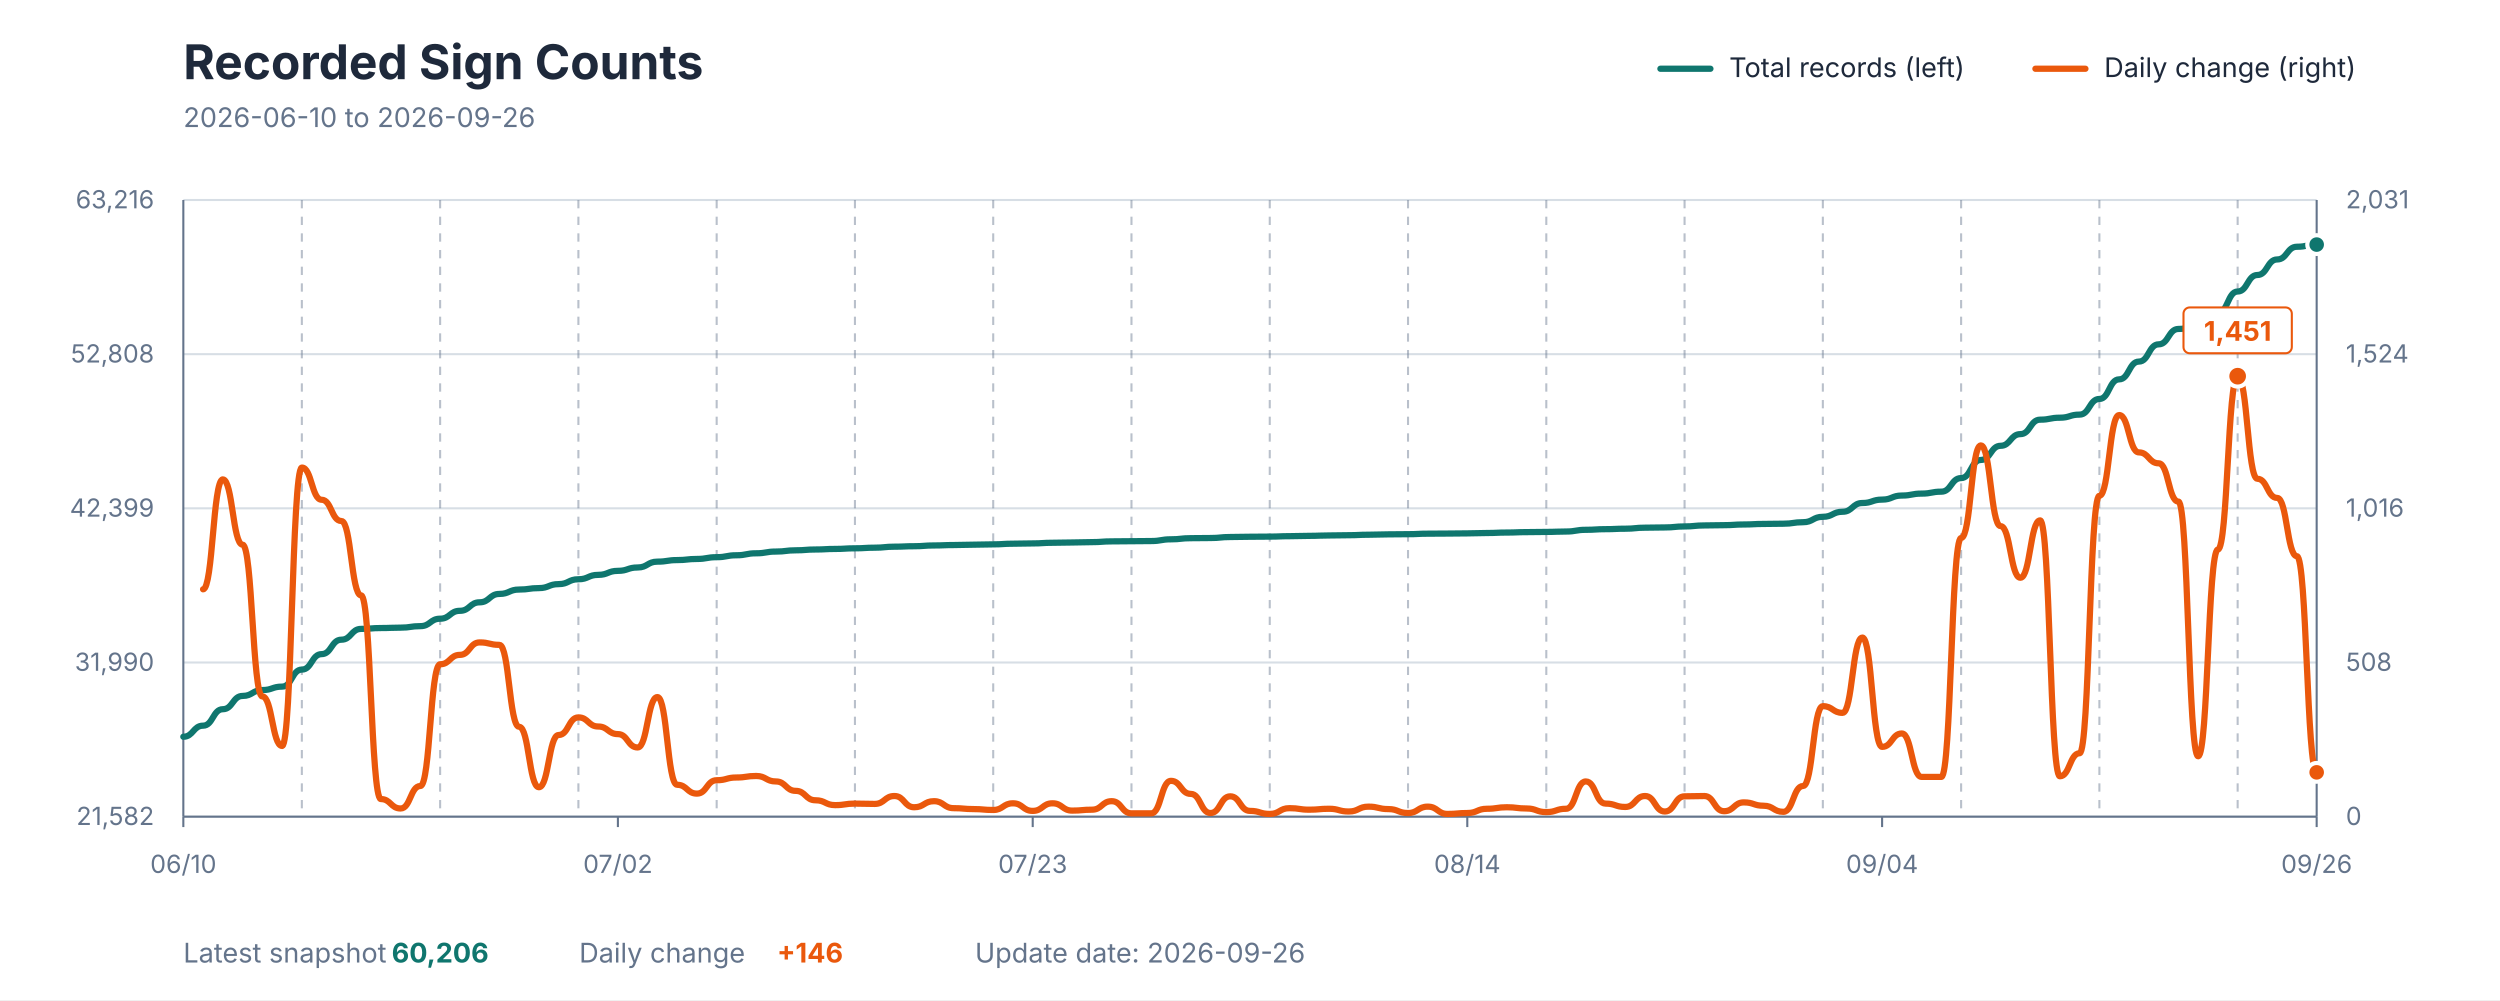
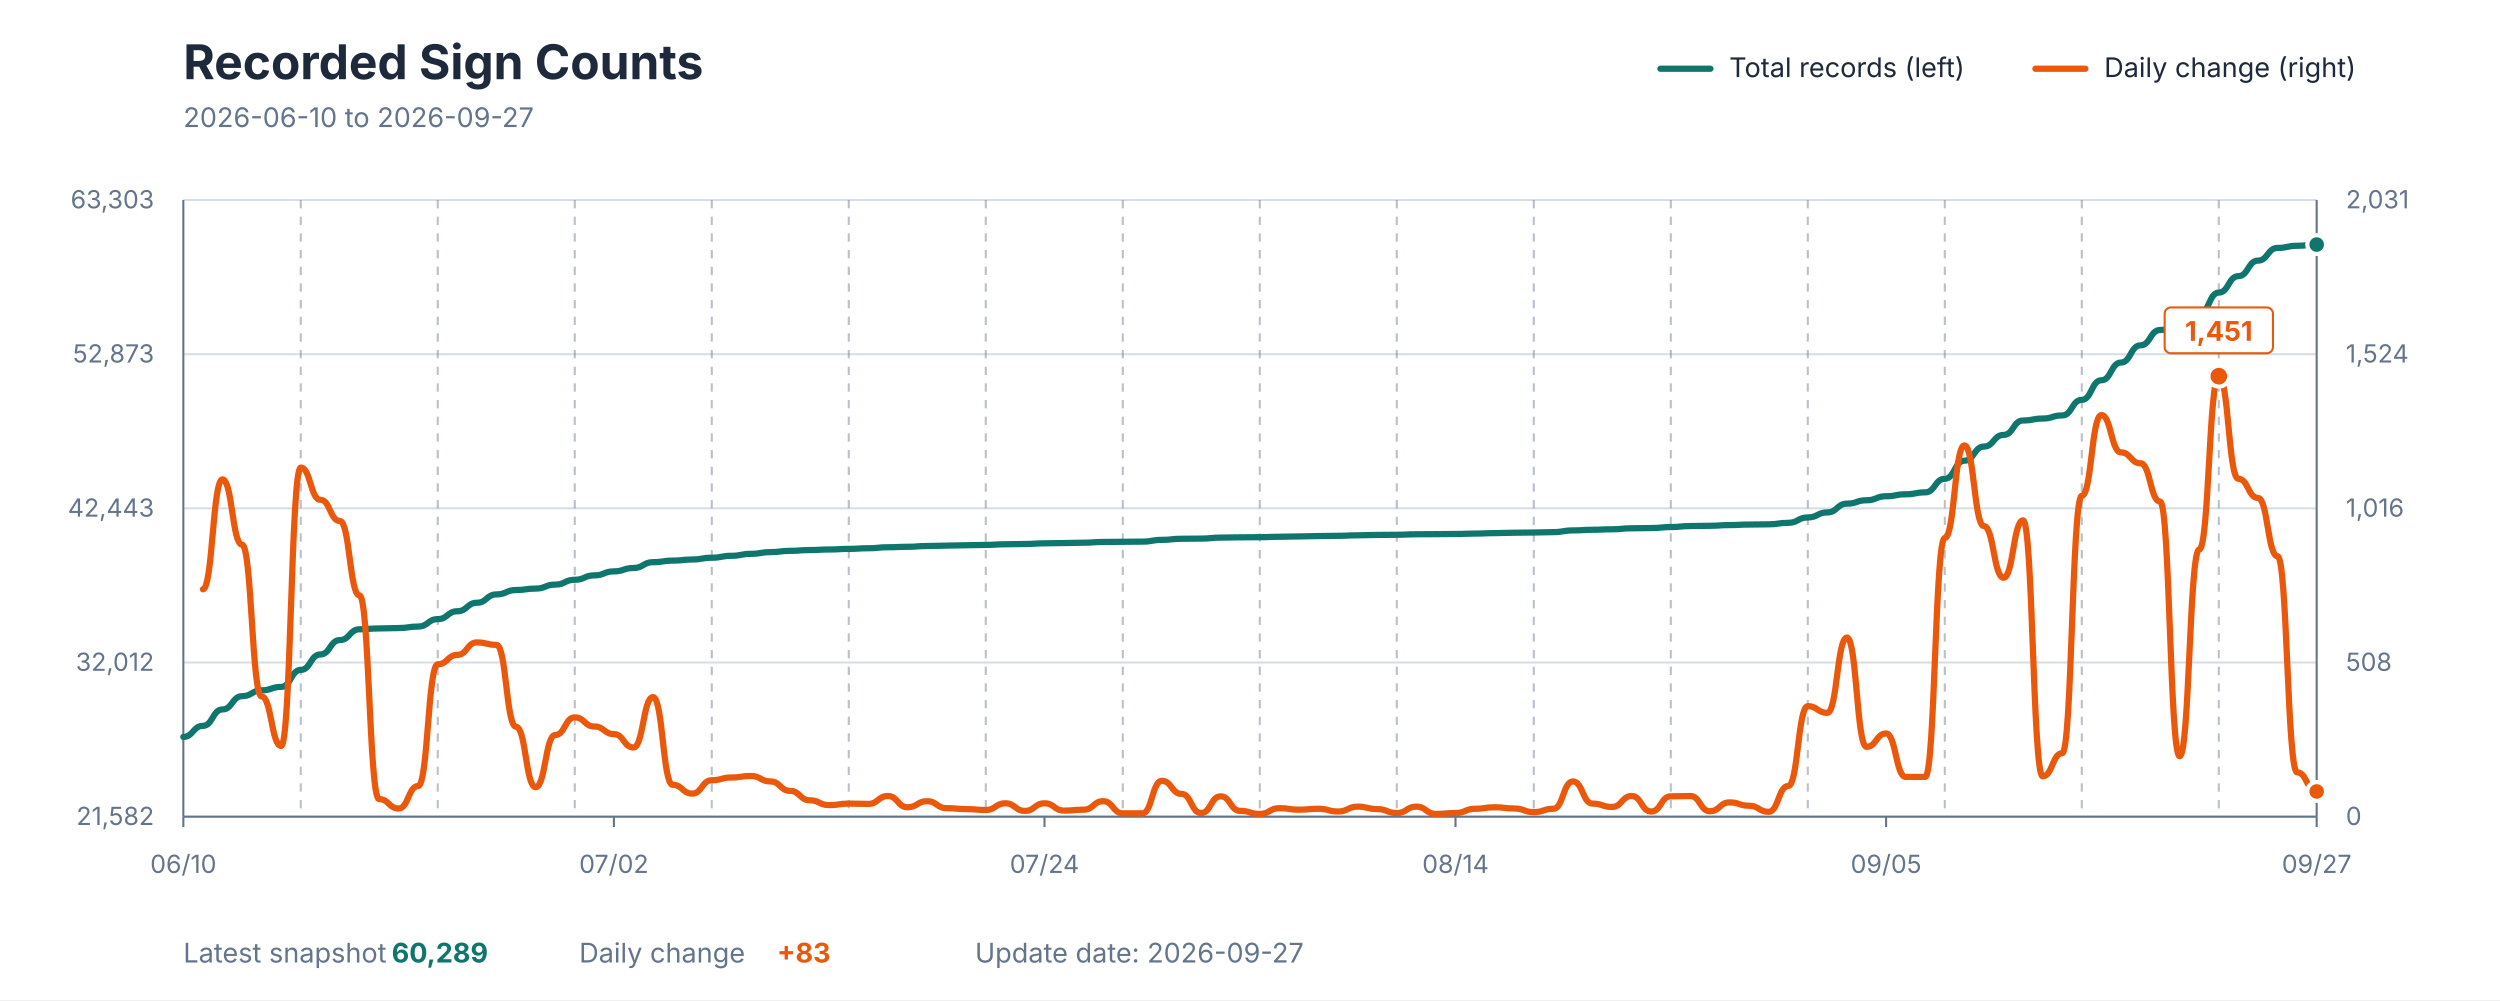
<svg xmlns="http://www.w3.org/2000/svg" viewBox="0 0 1200 480" role="img" aria-labelledby="title description">
  <style>
    text { font-family: -apple-system, BlinkMacSystemFont, "Segoe UI", sans-serif; }
    .title { fill: #1E293B; font-size: 23px; font-weight: 700; }
    .subtitle { fill: #64748B; font-size: 13px; }
    .axis-label { fill: #64748B; font-size: 12px; }
    .grid { stroke: #D7DEE5; stroke-width: 1; }
    .week { stroke: #64748B; stroke-width: 1; stroke-dasharray: 4 4; opacity: 0.45; }
    .axis { stroke: #64748B; stroke-width: 1; }
    .legend { fill: #1E293B; font-size: 13px; }
    .value { font-size: 13px; font-weight: 700; }
  </style>
  <rect width="1200" height="480" fill="#FFFFFF" />
  <text x="88" y="38" class="title">Recorded Sign Counts</text>
-   <text x="88" y="61" class="subtitle">2026-06-10 to 2026-09-26</text>
+   <text x="88" y="61" class="subtitle">2026-06-10 to 2026-09-27</text>
  <line x1="797" y1="33" x2="821" y2="33" stroke="#0F766E" stroke-width="3" stroke-linecap="round" />
  <text x="830" y="37" class="legend">Total records (left)</text>
  <line x1="977" y1="33" x2="1001" y2="33" stroke="#EA580C" stroke-width="3" stroke-linecap="round" />
  <text x="1010" y="37" class="legend">Daily change (right)</text>
  <line x1="88" y1="392" x2="1112" y2="392" class="grid" />
  <line x1="88" y1="318" x2="1112" y2="318" class="grid" />
  <line x1="88" y1="244" x2="1112" y2="244" class="grid" />
  <line x1="88" y1="170" x2="1112" y2="170" class="grid" />
  <line x1="88" y1="96" x2="1112" y2="96" class="grid" />
-   <line x1="144.889" y1="96" x2="144.889" y2="392" class="week" />
-   <line x1="211.259" y1="96" x2="211.259" y2="392" class="week" />
-   <line x1="277.63" y1="96" x2="277.63" y2="392" class="week" />
-   <line x1="344" y1="96" x2="344" y2="392" class="week" />
-   <line x1="410.37" y1="96" x2="410.37" y2="392" class="week" />
-   <line x1="476.741" y1="96" x2="476.741" y2="392" class="week" />
-   <line x1="543.111" y1="96" x2="543.111" y2="392" class="week" />
-   <line x1="609.481" y1="96" x2="609.481" y2="392" class="week" />
-   <line x1="675.852" y1="96" x2="675.852" y2="392" class="week" />
-   <line x1="742.222" y1="96" x2="742.222" y2="392" class="week" />
-   <line x1="808.593" y1="96" x2="808.593" y2="392" class="week" />
-   <line x1="874.963" y1="96" x2="874.963" y2="392" class="week" />
-   <line x1="941.333" y1="96" x2="941.333" y2="392" class="week" />
-   <line x1="1007.704" y1="96" x2="1007.704" y2="392" class="week" />
-   <line x1="1074.074" y1="96" x2="1074.074" y2="392" class="week" />
+   <line x1="144.367" y1="96" x2="144.367" y2="392" class="week" />
+   <line x1="210.128" y1="96" x2="210.128" y2="392" class="week" />
+   <line x1="275.89" y1="96" x2="275.89" y2="392" class="week" />
+   <line x1="341.651" y1="96" x2="341.651" y2="392" class="week" />
+   <line x1="407.413" y1="96" x2="407.413" y2="392" class="week" />
+   <line x1="473.174" y1="96" x2="473.174" y2="392" class="week" />
+   <line x1="538.936" y1="96" x2="538.936" y2="392" class="week" />
+   <line x1="604.697" y1="96" x2="604.697" y2="392" class="week" />
+   <line x1="670.459" y1="96" x2="670.459" y2="392" class="week" />
+   <line x1="736.22" y1="96" x2="736.22" y2="392" class="week" />
+   <line x1="801.982" y1="96" x2="801.982" y2="392" class="week" />
+   <line x1="867.743" y1="96" x2="867.743" y2="392" class="week" />
+   <line x1="933.505" y1="96" x2="933.505" y2="392" class="week" />
+   <line x1="999.266" y1="96" x2="999.266" y2="392" class="week" />
+   <line x1="1065.028" y1="96" x2="1065.028" y2="392" class="week" />
  <line x1="88" y1="96" x2="88" y2="392" class="axis" />
  <line x1="1112" y1="96" x2="1112" y2="392" class="axis" />
  <line x1="88" y1="392" x2="1112" y2="392" class="axis" />
  <text x="74" y="396" text-anchor="end" class="axis-label">21,582</text>
-   <text x="74" y="322" text-anchor="end" class="axis-label">31,990</text>
-   <text x="74" y="248" text-anchor="end" class="axis-label">42,399</text>
-   <text x="74" y="174" text-anchor="end" class="axis-label">52,808</text>
-   <text x="74" y="100" text-anchor="end" class="axis-label">63,216</text>
+   <text x="74" y="322" text-anchor="end" class="axis-label">32,012</text>
+   <text x="74" y="248" text-anchor="end" class="axis-label">42,443</text>
+   <text x="74" y="174" text-anchor="end" class="axis-label">52,873</text>
+   <text x="74" y="100" text-anchor="end" class="axis-label">63,303</text>
  <text x="1126" y="396" text-anchor="start" class="axis-label">0</text>
  <text x="1126" y="322" text-anchor="start" class="axis-label">508</text>
  <text x="1126" y="248" text-anchor="start" class="axis-label">1,016</text>
  <text x="1126" y="174" text-anchor="start" class="axis-label">1,524</text>
  <text x="1126" y="100" text-anchor="start" class="axis-label">2,031</text>
  <line x1="88" y1="392" x2="88" y2="397" class="axis" />
  <text x="88" y="419" text-anchor="middle" class="axis-label">06/10</text>
-   <line x1="296.593" y1="392" x2="296.593" y2="397" class="axis" />
-   <text x="296.593" y="419" text-anchor="middle" class="axis-label">07/02</text>
-   <line x1="495.704" y1="392" x2="495.704" y2="397" class="axis" />
-   <text x="495.704" y="419" text-anchor="middle" class="axis-label">07/23</text>
-   <line x1="704.296" y1="392" x2="704.296" y2="397" class="axis" />
-   <text x="704.296" y="419" text-anchor="middle" class="axis-label">08/14</text>
-   <line x1="903.407" y1="392" x2="903.407" y2="397" class="axis" />
-   <text x="903.407" y="419" text-anchor="middle" class="axis-label">09/04</text>
+   <line x1="294.679" y1="392" x2="294.679" y2="397" class="axis" />
+   <text x="294.679" y="419" text-anchor="middle" class="axis-label">07/02</text>
+   <line x1="501.358" y1="392" x2="501.358" y2="397" class="axis" />
+   <text x="501.358" y="419" text-anchor="middle" class="axis-label">07/24</text>
+   <line x1="698.642" y1="392" x2="698.642" y2="397" class="axis" />
+   <text x="698.642" y="419" text-anchor="middle" class="axis-label">08/14</text>
+   <line x1="905.321" y1="392" x2="905.321" y2="397" class="axis" />
+   <text x="905.321" y="419" text-anchor="middle" class="axis-label">09/05</text>
  <line x1="1112" y1="392" x2="1112" y2="397" class="axis" />
-   <text x="1112" y="419" text-anchor="middle" class="axis-label">09/26</text>
-   <path d="M 88.00 353.64 C 92.74 353.64, 92.74 348.32, 97.48 348.32 C 102.22 348.32, 102.22 340.42, 106.96 340.42 C 111.70 340.42, 111.70 334.05, 116.44 334.05 C 121.19 334.05, 121.19 331.23, 125.93 331.23 C 130.67 331.23, 130.67 329.58, 135.41 329.58 C 140.15 329.58, 140.15 321.40, 144.89 321.40 C 149.63 321.40, 149.63 313.98, 154.37 313.98 C 159.11 313.98, 159.11 307.05, 163.85 307.05 C 168.59 307.05, 168.59 301.87, 173.33 301.87 C 178.07 301.87, 178.07 301.46, 182.81 301.46 C 187.56 301.46, 187.56 301.27, 192.30 301.27 C 197.04 301.27, 197.04 300.55, 201.78 300.55 C 206.52 300.55, 206.52 296.98, 211.26 296.98 C 216.00 296.98, 216.00 293.19, 220.74 293.19 C 225.48 293.19, 225.48 289.11, 230.22 289.11 C 234.96 289.11, 234.96 285.09, 239.70 285.09 C 244.44 285.09, 244.44 282.98, 249.19 282.98 C 253.93 282.98, 253.93 282.29, 258.67 282.29 C 263.41 282.29, 263.41 280.38, 268.15 280.38 C 272.89 280.38, 272.89 278.05, 277.63 278.05 C 282.37 278.05, 282.37 275.94, 287.11 275.94 C 291.85 275.94, 291.85 274.01, 296.59 274.01 C 301.33 274.01, 301.33 272.39, 306.07 272.39 C 310.81 272.39, 310.81 269.59, 315.56 269.59 C 320.30 269.59, 320.30 268.84, 325.04 268.84 C 329.78 268.84, 329.78 268.30, 334.52 268.30 C 339.26 268.30, 339.26 267.45, 344.00 267.45 C 348.74 267.45, 348.74 266.53, 353.48 266.53 C 358.22 266.53, 358.22 265.58, 362.96 265.58 C 367.70 265.58, 367.70 264.75, 372.44 264.75 C 377.19 264.75, 377.19 264.15, 381.93 264.15 C 386.67 264.15, 386.67 263.76, 391.41 263.76 C 396.15 263.76, 396.15 263.49, 400.89 263.49 C 405.63 263.49, 405.63 263.19, 410.37 263.19 C 415.11 263.19, 415.11 262.89, 419.85 262.89 C 424.59 262.89, 424.59 262.41, 429.33 262.41 C 434.07 262.41, 434.07 262.19, 438.81 262.19 C 443.56 262.19, 443.56 261.82, 448.30 261.82 C 453.04 261.82, 453.04 261.62, 457.78 261.62 C 462.52 261.62, 462.52 261.45, 467.26 261.45 C 472.00 261.45, 472.00 261.29, 476.74 261.29 C 481.48 261.29, 481.48 260.98, 486.22 260.98 C 490.96 260.98, 490.96 260.84, 495.70 260.84 C 500.44 260.84, 500.44 260.53, 505.19 260.53 C 509.93 260.53, 509.93 260.39, 514.67 260.39 C 519.41 260.39, 519.41 260.22, 524.15 260.22 C 528.89 260.22, 528.89 259.86, 533.63 259.86 C 538.37 259.86, 538.37 259.78, 543.11 259.78 C 547.85 259.78, 547.85 259.70, 552.59 259.70 C 557.33 259.70, 557.33 258.87, 562.07 258.87 C 566.81 258.87, 566.81 258.33, 571.56 258.33 C 576.30 258.33, 576.30 258.25, 581.04 258.25 C 585.78 258.25, 585.78 257.77, 590.52 257.77 C 595.26 257.77, 595.26 257.64, 600.00 257.64 C 604.74 257.64, 604.74 257.57, 609.48 257.57 C 614.22 257.57, 614.22 257.37, 618.96 257.37 C 623.70 257.37, 623.70 257.21, 628.44 257.21 C 633.19 257.21, 633.19 257.02, 637.93 257.02 C 642.67 257.02, 642.67 256.90, 647.41 256.90 C 652.15 256.90, 652.15 256.67, 656.89 256.67 C 661.63 256.67, 661.63 256.49, 666.37 256.49 C 671.11 256.49, 671.11 256.41, 675.85 256.41 C 680.59 256.41, 680.59 256.17, 685.33 256.17 C 690.07 256.17, 690.07 256.11, 694.81 256.11 C 699.56 256.11, 699.56 256.02, 704.30 256.02 C 709.04 256.02, 709.04 255.84, 713.78 255.84 C 718.52 255.84, 718.52 255.62, 723.26 255.62 C 728.00 255.62, 728.00 255.42, 732.74 255.42 C 737.48 255.42, 737.48 255.32, 742.22 255.32 C 746.96 255.32, 746.96 255.13, 751.70 255.13 C 756.44 255.13, 756.44 254.31, 761.19 254.31 C 765.93 254.31, 765.93 254.00, 770.67 254.00 C 775.41 254.00, 775.41 253.78, 780.15 253.78 C 784.89 253.78, 784.89 253.29, 789.63 253.29 C 794.37 253.29, 794.37 253.17, 799.11 253.17 C 803.85 253.17, 803.85 252.69, 808.59 252.69 C 813.33 252.69, 813.33 252.21, 818.07 252.21 C 822.81 252.21, 822.81 252.08, 827.56 252.08 C 832.30 252.08, 832.30 251.75, 837.04 251.75 C 841.78 251.75, 841.78 251.49, 846.52 251.49 C 851.26 251.49, 851.26 251.38, 856.00 251.38 C 860.74 251.38, 860.74 250.66, 865.48 250.66 C 870.22 250.66, 870.22 248.07, 874.96 248.07 C 879.70 248.07, 879.70 245.64, 884.44 245.64 C 889.19 245.64, 889.19 241.45, 893.93 241.45 C 898.67 241.45, 898.67 239.81, 903.41 239.81 C 908.15 239.81, 908.15 237.86, 912.89 237.86 C 917.63 237.86, 917.63 236.93, 922.37 236.93 C 927.11 236.93, 927.11 236.00, 931.85 236.00 C 936.59 236.00, 936.59 229.48, 941.33 229.48 C 946.07 229.48, 946.07 220.78, 950.81 220.78 C 955.56 220.78, 955.56 213.98, 960.30 213.98 C 965.04 213.98, 965.04 208.38, 969.78 208.38 C 974.52 208.38, 974.52 201.44, 979.26 201.44 C 984.00 201.44, 984.00 200.50, 988.74 200.50 C 993.48 200.50, 993.48 199.01, 998.22 199.01 C 1002.96 199.01, 1002.96 191.50, 1007.70 191.50 C 1012.44 191.50, 1012.44 182.09, 1017.19 182.09 C 1021.93 182.09, 1021.93 173.56, 1026.67 173.56 C 1031.41 173.56, 1031.41 165.28, 1036.15 165.28 C 1040.89 165.28, 1040.89 157.90, 1045.63 157.90 C 1050.37 157.90, 1050.37 156.49, 1055.11 156.49 C 1059.85 156.49, 1059.85 150.23, 1064.59 150.23 C 1069.33 150.23, 1069.33 139.92, 1074.07 139.92 C 1078.81 139.92, 1078.81 132.00, 1083.56 132.00 C 1088.30 132.00, 1088.30 124.54, 1093.04 124.54 C 1097.78 124.54, 1097.78 118.44, 1102.52 118.44 C 1107.26 118.44, 1107.26 117.40, 1112.00 117.40" fill="none" stroke="#0F766E" stroke-width="3" stroke-linecap="round" stroke-linejoin="round" />
-   <path d="M 97.48 282.86 C 102.22 282.86, 102.22 230.11, 106.96 230.11 C 111.70 230.11, 111.70 261.44, 116.44 261.44 C 121.19 261.44, 121.19 334.30, 125.93 334.30 C 130.67 334.30, 130.67 358.05, 135.41 358.05 C 140.15 358.05, 140.15 224.43, 144.89 224.43 C 149.63 224.43, 149.63 239.88, 154.37 239.88 C 159.11 239.88, 159.11 250.08, 163.85 250.08 C 168.59 250.08, 168.59 285.78, 173.33 285.78 C 178.07 285.78, 178.07 383.55, 182.81 383.55 C 187.56 383.55, 187.56 388.07, 192.30 388.07 C 197.04 388.07, 197.04 377.28, 201.78 377.28 C 206.52 377.28, 206.52 318.85, 211.26 318.85 C 216.00 318.85, 216.00 314.34, 220.74 314.34 C 225.48 314.34, 225.48 308.36, 230.22 308.36 C 234.96 308.36, 234.96 309.53, 239.70 309.53 C 244.44 309.53, 244.44 348.87, 249.19 348.87 C 253.93 348.87, 253.93 377.87, 258.67 377.87 C 263.41 377.87, 263.41 352.80, 268.15 352.80 C 272.89 352.80, 272.89 344.35, 277.63 344.35 C 282.37 344.35, 282.37 348.72, 287.11 348.72 C 291.85 348.72, 291.85 352.37, 296.59 352.37 C 301.33 352.37, 301.33 358.78, 306.07 358.78 C 310.81 358.78, 310.81 334.59, 315.56 334.59 C 320.30 334.59, 320.30 376.70, 325.04 376.70 C 329.78 376.70, 329.78 380.93, 334.52 380.93 C 339.26 380.93, 339.26 374.51, 344.00 374.51 C 348.74 374.51, 348.74 373.20, 353.48 373.20 C 358.22 373.20, 358.22 372.47, 362.96 372.47 C 367.70 372.47, 367.70 375.10, 372.44 375.10 C 377.19 375.10, 377.19 379.61, 381.93 379.61 C 386.67 379.61, 386.67 384.13, 391.41 384.13 C 396.15 384.13, 396.15 386.46, 400.89 386.46 C 405.63 386.46, 405.63 385.73, 410.37 385.73 C 415.11 385.73, 415.11 385.88, 419.85 385.88 C 424.59 385.88, 424.59 382.09, 429.33 382.09 C 434.07 382.09, 434.07 387.48, 438.81 387.48 C 443.56 387.48, 443.56 384.57, 448.30 384.57 C 453.04 384.57, 453.04 387.92, 457.78 387.92 C 462.52 387.92, 462.52 388.36, 467.26 388.36 C 472.00 388.36, 472.00 388.79, 476.74 388.79 C 481.48 388.79, 481.48 385.59, 486.22 385.59 C 490.96 385.59, 490.96 389.23, 495.70 389.23 C 500.44 389.23, 500.44 385.59, 505.19 385.59 C 509.93 385.59, 509.93 389.09, 514.67 389.09 C 519.41 389.09, 519.41 388.65, 524.15 388.65 C 528.89 388.65, 528.89 384.57, 533.63 384.57 C 538.37 384.57, 538.37 390.40, 543.11 390.40 C 547.85 390.40, 547.85 390.40, 552.59 390.40 C 557.33 390.40, 557.33 374.81, 562.07 374.81 C 566.81 374.81, 566.81 381.07, 571.56 381.07 C 576.30 381.07, 576.30 390.25, 581.04 390.25 C 585.78 390.25, 585.78 382.24, 590.52 382.24 C 595.26 382.24, 595.26 389.23, 600.00 389.23 C 604.74 389.23, 604.74 390.69, 609.48 390.69 C 614.22 390.69, 614.22 387.92, 618.96 387.92 C 623.70 387.92, 623.70 388.65, 628.44 388.65 C 633.19 388.65, 633.19 388.21, 637.93 388.21 C 642.67 388.21, 642.67 389.52, 647.41 389.52 C 652.15 389.52, 652.15 387.19, 656.89 387.19 C 661.63 387.19, 661.63 388.36, 666.37 388.36 C 671.11 388.36, 671.11 390.25, 675.85 390.25 C 680.59 390.25, 680.59 387.19, 685.33 387.19 C 690.07 387.19, 690.07 390.69, 694.81 390.69 C 699.56 390.69, 699.56 390.25, 704.30 390.25 C 709.04 390.25, 709.04 388.21, 713.78 388.21 C 718.52 388.21, 718.52 387.48, 723.26 387.48 C 728.00 387.48, 728.00 388.07, 732.74 388.07 C 737.48 388.07, 737.48 389.81, 742.22 389.81 C 746.96 389.81, 746.96 388.21, 751.70 388.21 C 756.44 388.21, 756.44 375.10, 761.19 375.10 C 765.93 375.10, 765.93 385.73, 770.67 385.73 C 775.41 385.73, 775.41 387.34, 780.15 387.34 C 784.89 387.34, 784.89 382.09, 789.63 382.09 C 794.37 382.09, 794.37 389.52, 799.11 389.52 C 803.85 389.52, 803.85 382.24, 808.59 382.24 C 813.33 382.24, 813.33 382.09, 818.07 382.09 C 822.81 382.09, 822.81 389.38, 827.56 389.38 C 832.30 389.38, 832.30 385.15, 837.04 385.15 C 841.78 385.15, 841.78 386.75, 846.52 386.75 C 851.26 386.75, 851.26 389.67, 856.00 389.67 C 860.74 389.67, 860.74 377.28, 865.48 377.28 C 870.22 377.28, 870.22 338.96, 874.96 338.96 C 879.70 338.96, 879.70 342.17, 884.44 342.17 C 889.19 342.17, 889.19 306.03, 893.93 306.03 C 898.67 306.03, 898.67 358.49, 903.41 358.49 C 908.15 358.49, 908.15 352.07, 912.89 352.07 C 917.63 352.07, 917.63 372.91, 922.37 372.91 C 927.11 372.91, 927.11 372.91, 931.85 372.91 C 936.59 372.91, 936.59 258.24, 941.33 258.24 C 946.07 258.24, 946.07 213.79, 950.81 213.79 C 955.56 213.79, 955.56 252.55, 960.30 252.55 C 965.04 252.55, 965.04 277.32, 969.78 277.32 C 974.52 277.32, 974.52 249.78, 979.26 249.78 C 984.00 249.78, 984.00 372.62, 988.74 372.62 C 993.48 372.62, 993.48 361.55, 998.22 361.55 C 1002.96 361.55, 1002.96 237.98, 1007.70 237.98 C 1012.44 237.98, 1012.44 199.22, 1017.19 199.22 C 1021.93 199.22, 1021.93 217.15, 1026.67 217.15 C 1031.41 217.15, 1031.41 222.39, 1036.15 222.39 C 1040.89 222.39, 1040.89 240.75, 1045.63 240.75 C 1050.37 240.75, 1050.37 363.00, 1055.11 363.00 C 1059.85 363.00, 1059.85 263.77, 1064.59 263.77 C 1069.33 263.77, 1069.33 180.57, 1074.07 180.57 C 1078.81 180.57, 1078.81 229.82, 1083.56 229.82 C 1088.30 229.82, 1088.30 239.00, 1093.04 239.00 C 1097.78 239.00, 1097.78 266.98, 1102.52 266.98 C 1107.26 266.98, 1107.26 370.73, 1112.00 370.73" fill="none" stroke="#EA580C" stroke-width="3" stroke-linecap="round" stroke-linejoin="round" />
-   <circle cx="1074.074" cy="180.571" r="5" fill="#EA580C" stroke="#FFFFFF" stroke-width="2" />
-   <rect x="1048.074" y="147.571" width="52" height="22" rx="3" fill="#FFFFFF" stroke="#EA580C" stroke-width="1" />
-   <text x="1074.074" y="163.571" text-anchor="middle" class="value" fill="#EA580C">1,451</text>
-   <circle cx="1112" cy="117.402" r="4.5" fill="#0F766E" stroke="#FFFFFF" stroke-width="2" />
-   <circle cx="1112" cy="370.726" r="4.5" fill="#EA580C" stroke="#FFFFFF" stroke-width="2" />
+   <text x="1112" y="419" text-anchor="middle" class="axis-label">09/27</text>
+   <path d="M 88.00 353.72 C 92.70 353.72, 92.70 348.41, 97.39 348.41 C 102.09 348.41, 102.09 340.53, 106.79 340.53 C 111.49 340.53, 111.49 334.17, 116.18 334.17 C 120.88 334.17, 120.88 331.36, 125.58 331.36 C 130.28 331.36, 130.28 329.71, 134.97 329.71 C 139.67 329.71, 139.67 321.55, 144.37 321.55 C 149.06 321.55, 149.06 314.14, 153.76 314.14 C 158.46 314.14, 158.46 307.23, 163.16 307.23 C 167.85 307.23, 167.85 302.06, 172.55 302.06 C 177.25 302.06, 177.25 301.65, 181.94 301.65 C 186.64 301.65, 186.64 301.46, 191.34 301.46 C 196.04 301.46, 196.04 300.74, 200.73 300.74 C 205.43 300.74, 205.43 297.18, 210.13 297.18 C 214.83 297.18, 214.83 293.40, 219.52 293.40 C 224.22 293.40, 224.22 289.32, 228.92 289.32 C 233.61 289.32, 233.61 285.31, 238.31 285.31 C 243.01 285.31, 243.01 283.21, 247.71 283.21 C 252.40 283.21, 252.40 282.52, 257.10 282.52 C 261.80 282.52, 261.80 280.61, 266.50 280.61 C 271.19 280.61, 271.19 278.29, 275.89 278.29 C 280.59 278.29, 280.59 276.18, 285.28 276.18 C 289.98 276.18, 289.98 274.26, 294.68 274.26 C 299.38 274.26, 299.38 272.64, 304.07 272.64 C 308.77 272.64, 308.77 269.84, 313.47 269.84 C 318.17 269.84, 318.17 269.10, 322.86 269.10 C 327.56 269.10, 327.56 268.56, 332.26 268.56 C 336.95 268.56, 336.95 267.71, 341.65 267.71 C 346.35 267.71, 346.35 266.79, 351.05 266.79 C 355.74 266.79, 355.74 265.84, 360.44 265.84 C 365.14 265.84, 365.14 265.02, 369.83 265.02 C 374.53 265.02, 374.53 264.41, 379.23 264.41 C 383.93 264.41, 383.93 264.03, 388.62 264.03 C 393.32 264.03, 393.32 263.76, 398.02 263.76 C 402.72 263.76, 402.72 263.46, 407.41 263.46 C 412.11 263.46, 412.11 263.16, 416.81 263.16 C 421.50 263.16, 421.50 262.68, 426.20 262.68 C 430.90 262.68, 430.90 262.46, 435.60 262.46 C 440.29 262.46, 440.29 262.09, 444.99 262.09 C 449.69 262.09, 449.69 261.90, 454.39 261.90 C 459.08 261.90, 459.08 261.72, 463.78 261.72 C 468.48 261.72, 468.48 261.56, 473.17 261.56 C 477.87 261.56, 477.87 261.25, 482.57 261.25 C 487.27 261.25, 487.27 261.12, 491.96 261.12 C 496.66 261.12, 496.66 260.80, 501.36 260.80 C 506.06 260.80, 506.06 260.66, 510.75 260.66 C 515.45 260.66, 515.45 260.50, 520.15 260.50 C 524.84 260.50, 524.84 260.14, 529.54 260.14 C 534.24 260.14, 534.24 260.06, 538.94 260.06 C 543.63 260.06, 543.63 259.98, 548.33 259.98 C 553.03 259.98, 553.03 259.14, 557.72 259.14 C 562.42 259.14, 562.42 258.61, 567.12 258.61 C 571.82 258.61, 571.82 258.53, 576.51 258.53 C 581.21 258.53, 581.21 258.05, 585.91 258.05 C 590.61 258.05, 590.61 257.92, 595.30 257.92 C 600.00 257.92, 600.00 257.85, 604.70 257.85 C 609.39 257.85, 609.39 257.65, 614.09 257.65 C 618.79 257.65, 618.79 257.49, 623.49 257.49 C 628.18 257.49, 628.18 257.31, 632.88 257.31 C 637.58 257.31, 637.58 257.19, 642.28 257.19 C 646.97 257.19, 646.97 256.95, 651.67 256.95 C 656.37 256.95, 656.37 256.77, 661.06 256.77 C 665.76 256.77, 665.76 256.69, 670.46 256.69 C 675.16 256.69, 675.16 256.45, 679.85 256.45 C 684.55 256.45, 684.55 256.39, 689.25 256.39 C 693.94 256.39, 693.94 256.31, 698.64 256.31 C 703.34 256.31, 703.34 256.12, 708.04 256.12 C 712.73 256.12, 712.73 255.90, 717.43 255.90 C 722.13 255.90, 722.13 255.71, 726.83 255.71 C 731.52 255.71, 731.52 255.60, 736.22 255.60 C 740.92 255.60, 740.92 255.42, 745.61 255.42 C 750.31 255.42, 750.31 254.60, 755.01 254.60 C 759.71 254.60, 759.71 254.29, 764.40 254.29 C 769.10 254.29, 769.10 254.06, 773.80 254.06 C 778.50 254.06, 778.50 253.58, 783.19 253.58 C 787.89 253.58, 787.89 253.46, 792.59 253.46 C 797.28 253.46, 797.28 252.99, 801.98 252.99 C 806.68 252.99, 806.68 252.50, 811.38 252.50 C 816.07 252.50, 816.07 252.38, 820.77 252.38 C 825.47 252.38, 825.47 252.04, 830.17 252.04 C 834.86 252.04, 834.86 251.79, 839.56 251.79 C 844.26 251.79, 844.26 251.67, 848.95 251.67 C 853.65 251.67, 853.65 250.96, 858.35 250.96 C 863.05 250.96, 863.05 248.37, 867.74 248.37 C 872.44 248.37, 872.44 245.95, 877.14 245.95 C 881.83 245.95, 881.83 241.76, 886.53 241.76 C 891.23 241.76, 891.23 240.13, 895.93 240.13 C 900.62 240.13, 900.62 238.19, 905.32 238.19 C 910.02 238.19, 910.02 237.26, 914.72 237.26 C 919.41 237.26, 919.41 236.33, 924.11 236.33 C 928.81 236.33, 928.81 229.81, 933.50 229.81 C 938.20 229.81, 938.20 221.14, 942.90 221.14 C 947.60 221.14, 947.60 214.35, 952.29 214.35 C 956.99 214.35, 956.99 208.76, 961.69 208.76 C 966.39 208.76, 966.39 201.84, 971.08 201.84 C 975.78 201.84, 975.78 200.90, 980.48 200.90 C 985.17 200.90, 985.17 199.41, 989.87 199.41 C 994.57 199.41, 994.57 191.92, 999.27 191.92 C 1003.96 191.92, 1003.96 182.53, 1008.66 182.53 C 1013.36 182.53, 1013.36 174.02, 1018.06 174.02 C 1022.75 174.02, 1022.75 165.76, 1027.45 165.76 C 1032.15 165.76, 1032.15 158.39, 1036.84 158.39 C 1041.54 158.39, 1041.54 156.98, 1046.24 156.98 C 1050.94 156.98, 1050.94 150.74, 1055.63 150.74 C 1060.33 150.74, 1060.33 140.44, 1065.03 140.44 C 1069.72 140.44, 1069.72 132.55, 1074.42 132.55 C 1079.12 132.55, 1079.12 125.10, 1083.82 125.10 C 1088.51 125.10, 1088.51 119.01, 1093.21 119.01 C 1097.91 119.01, 1097.91 117.98, 1102.61 117.98 C 1107.30 117.98, 1107.30 117.39, 1112.00 117.39" fill="none" stroke="#0F766E" stroke-width="3" stroke-linecap="round" stroke-linejoin="round" />
+   <path d="M 97.39 282.86 C 102.09 282.86, 102.09 230.11, 106.79 230.11 C 111.49 230.11, 111.49 261.44, 116.18 261.44 C 120.88 261.44, 120.88 334.30, 125.58 334.30 C 130.28 334.30, 130.28 358.05, 134.97 358.05 C 139.67 358.05, 139.67 224.43, 144.37 224.43 C 149.06 224.43, 149.06 239.88, 153.76 239.88 C 158.46 239.88, 158.46 250.08, 163.16 250.08 C 167.85 250.08, 167.85 285.78, 172.55 285.78 C 177.25 285.78, 177.25 383.55, 181.94 383.55 C 186.64 383.55, 186.64 388.07, 191.34 388.07 C 196.04 388.07, 196.04 377.28, 200.73 377.28 C 205.43 377.28, 205.43 318.85, 210.13 318.85 C 214.83 318.85, 214.83 314.34, 219.52 314.34 C 224.22 314.34, 224.22 308.36, 228.92 308.36 C 233.61 308.36, 233.61 309.53, 238.31 309.53 C 243.01 309.53, 243.01 348.87, 247.71 348.87 C 252.40 348.87, 252.40 377.87, 257.10 377.87 C 261.80 377.87, 261.80 352.80, 266.50 352.80 C 271.19 352.80, 271.19 344.35, 275.89 344.35 C 280.59 344.35, 280.59 348.72, 285.28 348.72 C 289.98 348.72, 289.98 352.37, 294.68 352.37 C 299.38 352.37, 299.38 358.78, 304.07 358.78 C 308.77 358.78, 308.77 334.59, 313.47 334.59 C 318.17 334.59, 318.17 376.70, 322.86 376.70 C 327.56 376.70, 327.56 380.93, 332.26 380.93 C 336.95 380.93, 336.95 374.51, 341.65 374.51 C 346.35 374.51, 346.35 373.20, 351.05 373.20 C 355.74 373.20, 355.74 372.47, 360.44 372.47 C 365.14 372.47, 365.14 375.10, 369.83 375.10 C 374.53 375.10, 374.53 379.61, 379.23 379.61 C 383.93 379.61, 383.93 384.13, 388.62 384.13 C 393.32 384.13, 393.32 386.46, 398.02 386.46 C 402.72 386.46, 402.72 385.73, 407.41 385.73 C 412.11 385.73, 412.11 385.88, 416.81 385.88 C 421.50 385.88, 421.50 382.09, 426.20 382.09 C 430.90 382.09, 430.90 387.48, 435.60 387.48 C 440.29 387.48, 440.29 384.57, 444.99 384.57 C 449.69 384.57, 449.69 387.92, 454.39 387.92 C 459.08 387.92, 459.08 388.36, 463.78 388.36 C 468.48 388.36, 468.48 388.79, 473.17 388.79 C 477.87 388.79, 477.87 385.59, 482.57 385.59 C 487.27 385.59, 487.27 389.23, 491.96 389.23 C 496.66 389.23, 496.66 385.59, 501.36 385.59 C 506.06 385.59, 506.06 389.09, 510.75 389.09 C 515.45 389.09, 515.45 388.65, 520.15 388.65 C 524.84 388.65, 524.84 384.57, 529.54 384.57 C 534.24 384.57, 534.24 390.40, 538.94 390.40 C 543.63 390.40, 543.63 390.40, 548.33 390.40 C 553.03 390.40, 553.03 374.81, 557.72 374.81 C 562.42 374.81, 562.42 381.07, 567.12 381.07 C 571.82 381.07, 571.82 390.25, 576.51 390.25 C 581.21 390.25, 581.21 382.24, 585.91 382.24 C 590.61 382.24, 590.61 389.23, 595.30 389.23 C 600.00 389.23, 600.00 390.69, 604.70 390.69 C 609.39 390.69, 609.39 387.92, 614.09 387.92 C 618.79 387.92, 618.79 388.65, 623.49 388.65 C 628.18 388.65, 628.18 388.21, 632.88 388.21 C 637.58 388.21, 637.58 389.52, 642.28 389.52 C 646.97 389.52, 646.97 387.19, 651.67 387.19 C 656.37 387.19, 656.37 388.36, 661.06 388.36 C 665.76 388.36, 665.76 390.25, 670.46 390.25 C 675.16 390.25, 675.16 387.19, 679.85 387.19 C 684.55 387.19, 684.55 390.69, 689.25 390.69 C 693.94 390.69, 693.94 390.25, 698.64 390.25 C 703.34 390.25, 703.34 388.21, 708.04 388.21 C 712.73 388.21, 712.73 387.48, 717.43 387.48 C 722.13 387.48, 722.13 388.07, 726.83 388.07 C 731.52 388.07, 731.52 389.81, 736.22 389.81 C 740.92 389.81, 740.92 388.21, 745.61 388.21 C 750.31 388.21, 750.31 375.10, 755.01 375.10 C 759.71 375.10, 759.71 385.73, 764.40 385.73 C 769.10 385.73, 769.10 387.34, 773.80 387.34 C 778.50 387.34, 778.50 382.09, 783.19 382.09 C 787.89 382.09, 787.89 389.52, 792.59 389.52 C 797.28 389.52, 797.28 382.24, 801.98 382.24 C 806.68 382.24, 806.68 382.09, 811.38 382.09 C 816.07 382.09, 816.07 389.38, 820.77 389.38 C 825.47 389.38, 825.47 385.15, 830.17 385.15 C 834.86 385.15, 834.86 386.75, 839.56 386.75 C 844.26 386.75, 844.26 389.67, 848.95 389.67 C 853.65 389.67, 853.65 377.28, 858.35 377.28 C 863.05 377.28, 863.05 338.96, 867.74 338.96 C 872.44 338.96, 872.44 342.17, 877.14 342.17 C 881.83 342.17, 881.83 306.03, 886.53 306.03 C 891.23 306.03, 891.23 358.49, 895.93 358.49 C 900.62 358.49, 900.62 352.07, 905.32 352.07 C 910.02 352.07, 910.02 372.91, 914.72 372.91 C 919.41 372.91, 919.41 372.91, 924.11 372.91 C 928.81 372.91, 928.81 258.24, 933.50 258.24 C 938.20 258.24, 938.20 213.79, 942.90 213.79 C 947.60 213.79, 947.60 252.55, 952.29 252.55 C 956.99 252.55, 956.99 277.32, 961.69 277.32 C 966.39 277.32, 966.39 249.78, 971.08 249.78 C 975.78 249.78, 975.78 372.62, 980.48 372.62 C 985.17 372.62, 985.17 361.55, 989.87 361.55 C 994.57 361.55, 994.57 237.98, 999.27 237.98 C 1003.96 237.98, 1003.96 199.22, 1008.66 199.22 C 1013.36 199.22, 1013.36 217.15, 1018.06 217.15 C 1022.75 217.15, 1022.75 222.39, 1027.45 222.39 C 1032.15 222.39, 1032.15 240.75, 1036.84 240.75 C 1041.54 240.75, 1041.54 363.00, 1046.24 363.00 C 1050.94 363.00, 1050.94 263.77, 1055.63 263.77 C 1060.33 263.77, 1060.33 180.57, 1065.03 180.57 C 1069.72 180.57, 1069.72 229.82, 1074.42 229.82 C 1079.12 229.82, 1079.12 239.00, 1083.82 239.00 C 1088.51 239.00, 1088.51 266.98, 1093.21 266.98 C 1097.91 266.98, 1097.91 370.73, 1102.61 370.73 C 1107.30 370.73, 1107.30 379.91, 1112.00 379.91" fill="none" stroke="#EA580C" stroke-width="3" stroke-linecap="round" stroke-linejoin="round" />
+   <circle cx="1065.028" cy="180.571" r="5" fill="#EA580C" stroke="#FFFFFF" stroke-width="2" />
+   <rect x="1039.028" y="147.571" width="52" height="22" rx="3" fill="#FFFFFF" stroke="#EA580C" stroke-width="1" />
+   <text x="1065.028" y="163.571" text-anchor="middle" class="value" fill="#EA580C">1,451</text>
+   <circle cx="1112" cy="117.386" r="4.5" fill="#0F766E" stroke="#FFFFFF" stroke-width="2" />
+   <circle cx="1112" cy="379.906" r="4.5" fill="#EA580C" stroke="#FFFFFF" stroke-width="2" />
  <text x="88" y="462" class="subtitle">Latest snapshot</text>
-   <text x="188" y="462" class="value" fill="#0F766E">60,206</text>
+   <text x="188" y="462" class="value" fill="#0F766E">60,289</text>
  <text x="278" y="462" class="subtitle">Daily change</text>
-   <text x="373" y="462" class="value" fill="#EA580C">+146</text>
-   <text x="468" y="462" class="subtitle">Update date: 2026-09-26</text>
+   <text x="373" y="462" class="value" fill="#EA580C">+83</text>
+   <text x="468" y="462" class="subtitle">Update date: 2026-09-27</text>
</svg>
